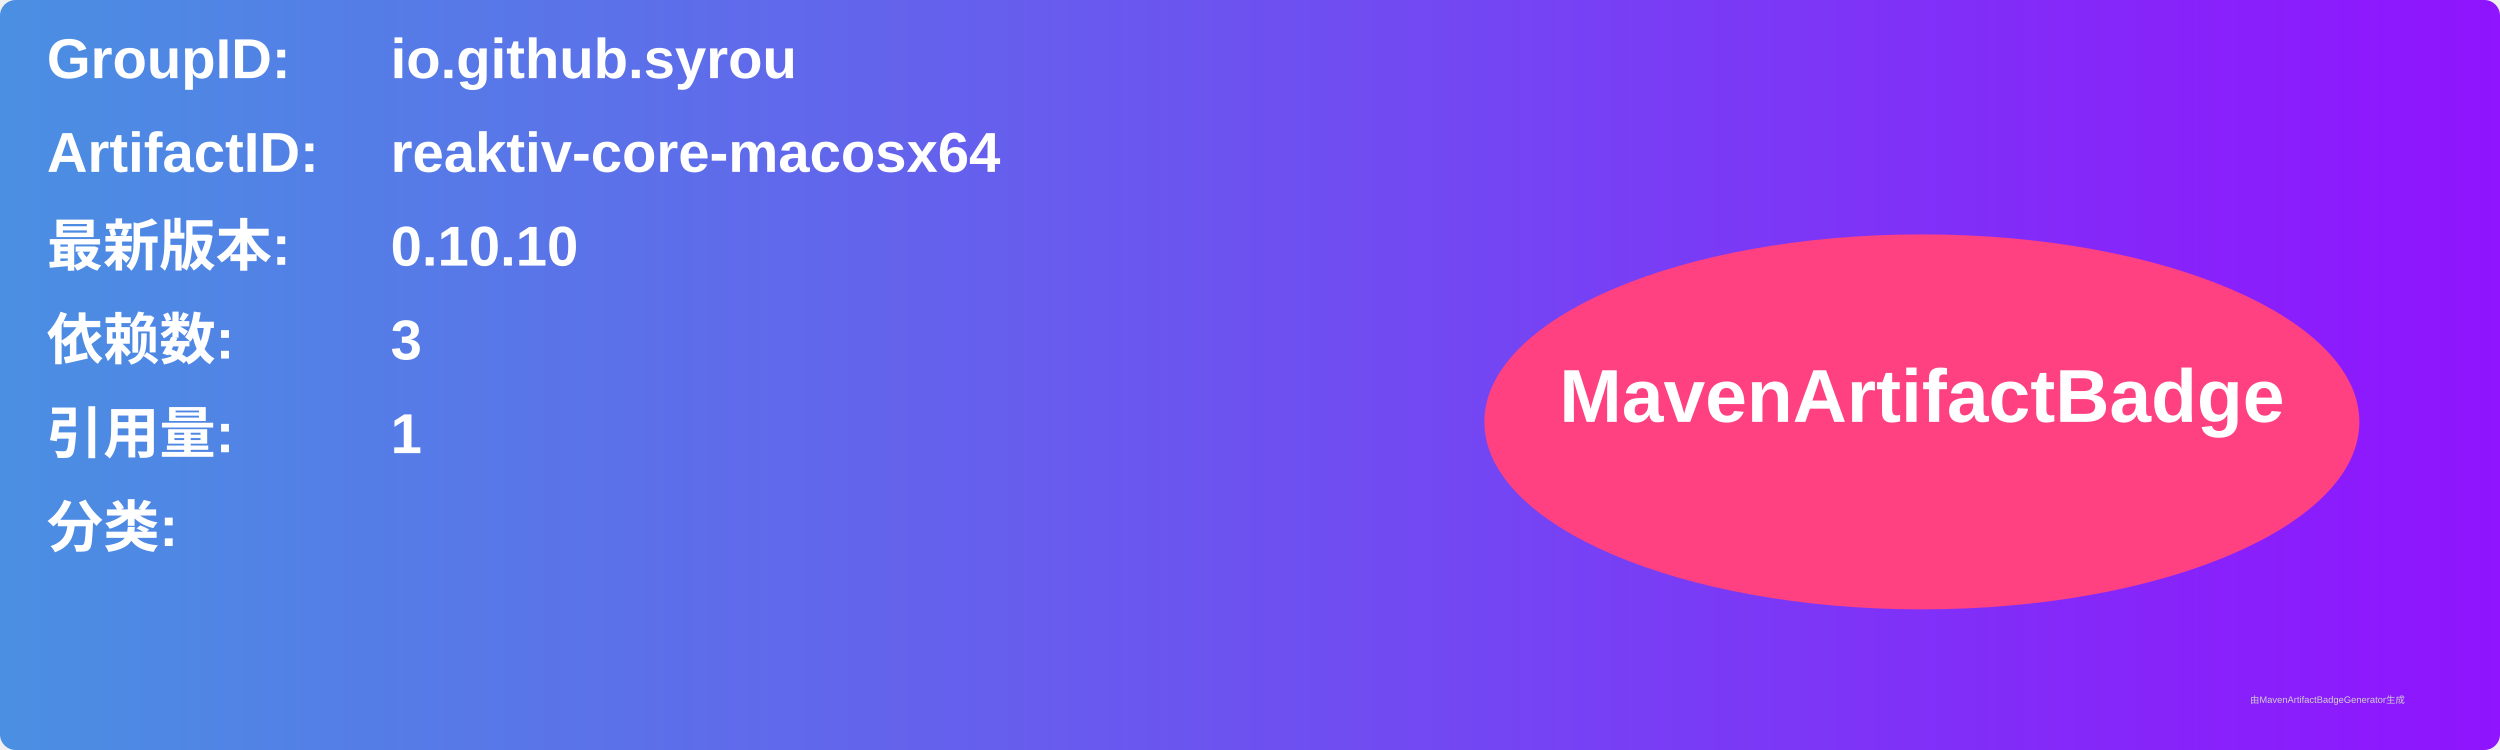
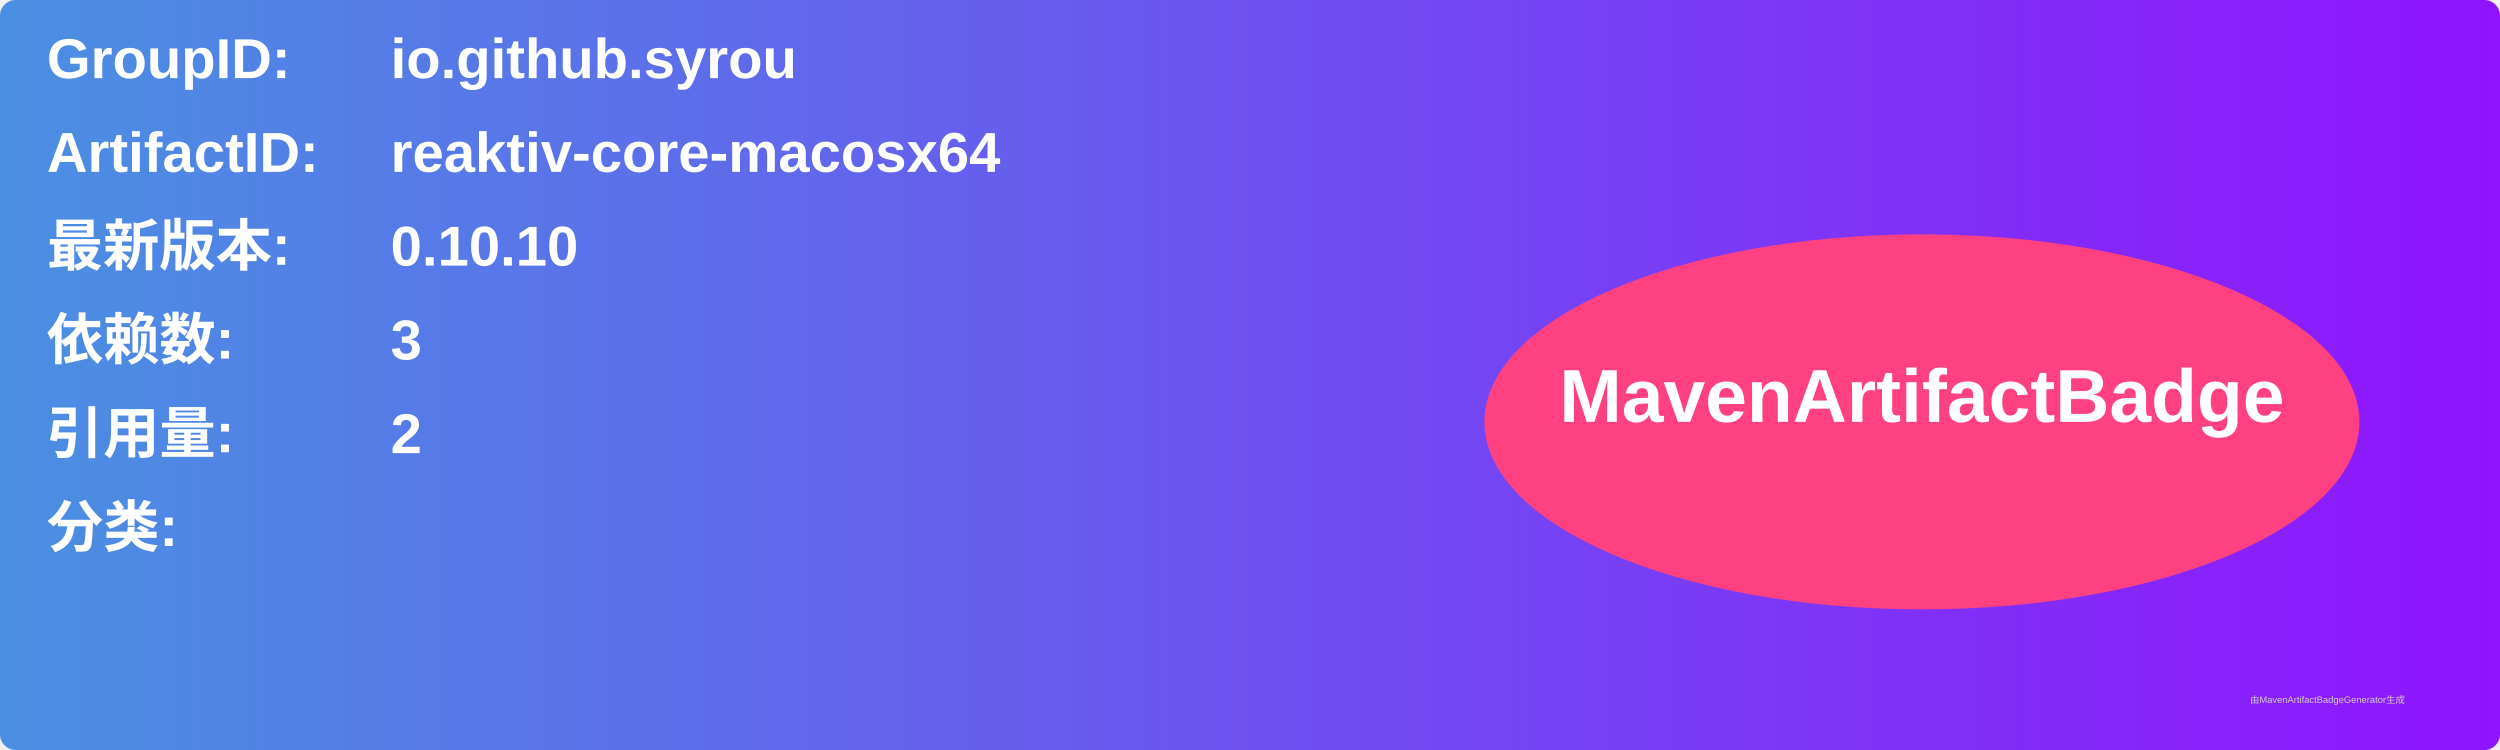
<svg xmlns="http://www.w3.org/2000/svg" width="800" height="240" viewBox="0 0 800 240">
  <linearGradient id="grad" x1="0%" y1="0%" x2="100%" y2="0%">
    <stop offset="0%" stop-color="#4a90e2" />
    <stop offset="100%" stop-color="#9013fe" />
  </linearGradient>
  <rect width="100%" height="100%" rx="5" ry="5" fill="url(#grad)" />
  <g transform="translate(15, 15)">
    <text x="0" y="10" font-family="Arial" font-size="18" fill="white" font-weight="bold" width="260">GroupID:</text>
    <text x="110" y="10" font-family="Arial" font-size="18" fill="white" font-weight="bold" width="460">io.github.syrou</text>
    <text x="0" y="40" font-family="Arial" font-size="18" fill="white" font-weight="bold" width="260">ArtifactID:</text>
    <text x="110" y="40" font-family="Arial" font-size="18" fill="white" font-weight="bold" width="460">reaktiv-core-macosx64</text>
    <text x="0" y="70" font-family="Arial" font-size="18" fill="white" font-weight="bold">最新版本:</text>
    <text x="110" y="70" font-family="Arial" font-size="18" fill="white" font-weight="bold">
      <tspan font-weight="bold">0.10.10</tspan>
    </text>
    <text x="0" y="100" font-family="Arial" font-size="18" fill="white" font-weight="bold">依赖数: </text>
    <text x="110" y="100" font-family="Arial" font-size="18" fill="white">
      <tspan font-weight="bold">3</tspan>
    </text>
    <text x="0" y="130" font-family="Arial" font-size="18" fill="white" font-weight="bold">引用量: </text>
    <text x="110" y="130" font-family="Arial" font-size="18" fill="white">
-       <tspan font-weight="bold">1</tspan>
+       <tspan font-weight="bold">2</tspan>
    </text>
    <text x="0" y="160" font-family="Arial" font-size="18" fill="white" font-weight="bold">分类:</text>
    <text x="10" y="190" font-family="Arial" font-size="10" fill="white">
      <tspan font-weight="bold" />
    </text>
    <ellipse cx="600" cy="120" rx="140" ry="60" fill="#ff4081" />
    <text x="600" y="120" text-anchor="middle" font-family="Arial" font-size="24" fill="white" font-weight="bold">MavenArtifactBadge</text>
  </g>
  <text x="720" y="225" font-family="Arial" font-size="3" fill="#d0d0d0">由MavenArtifactBadgeGenerator生成</text>
</svg>
